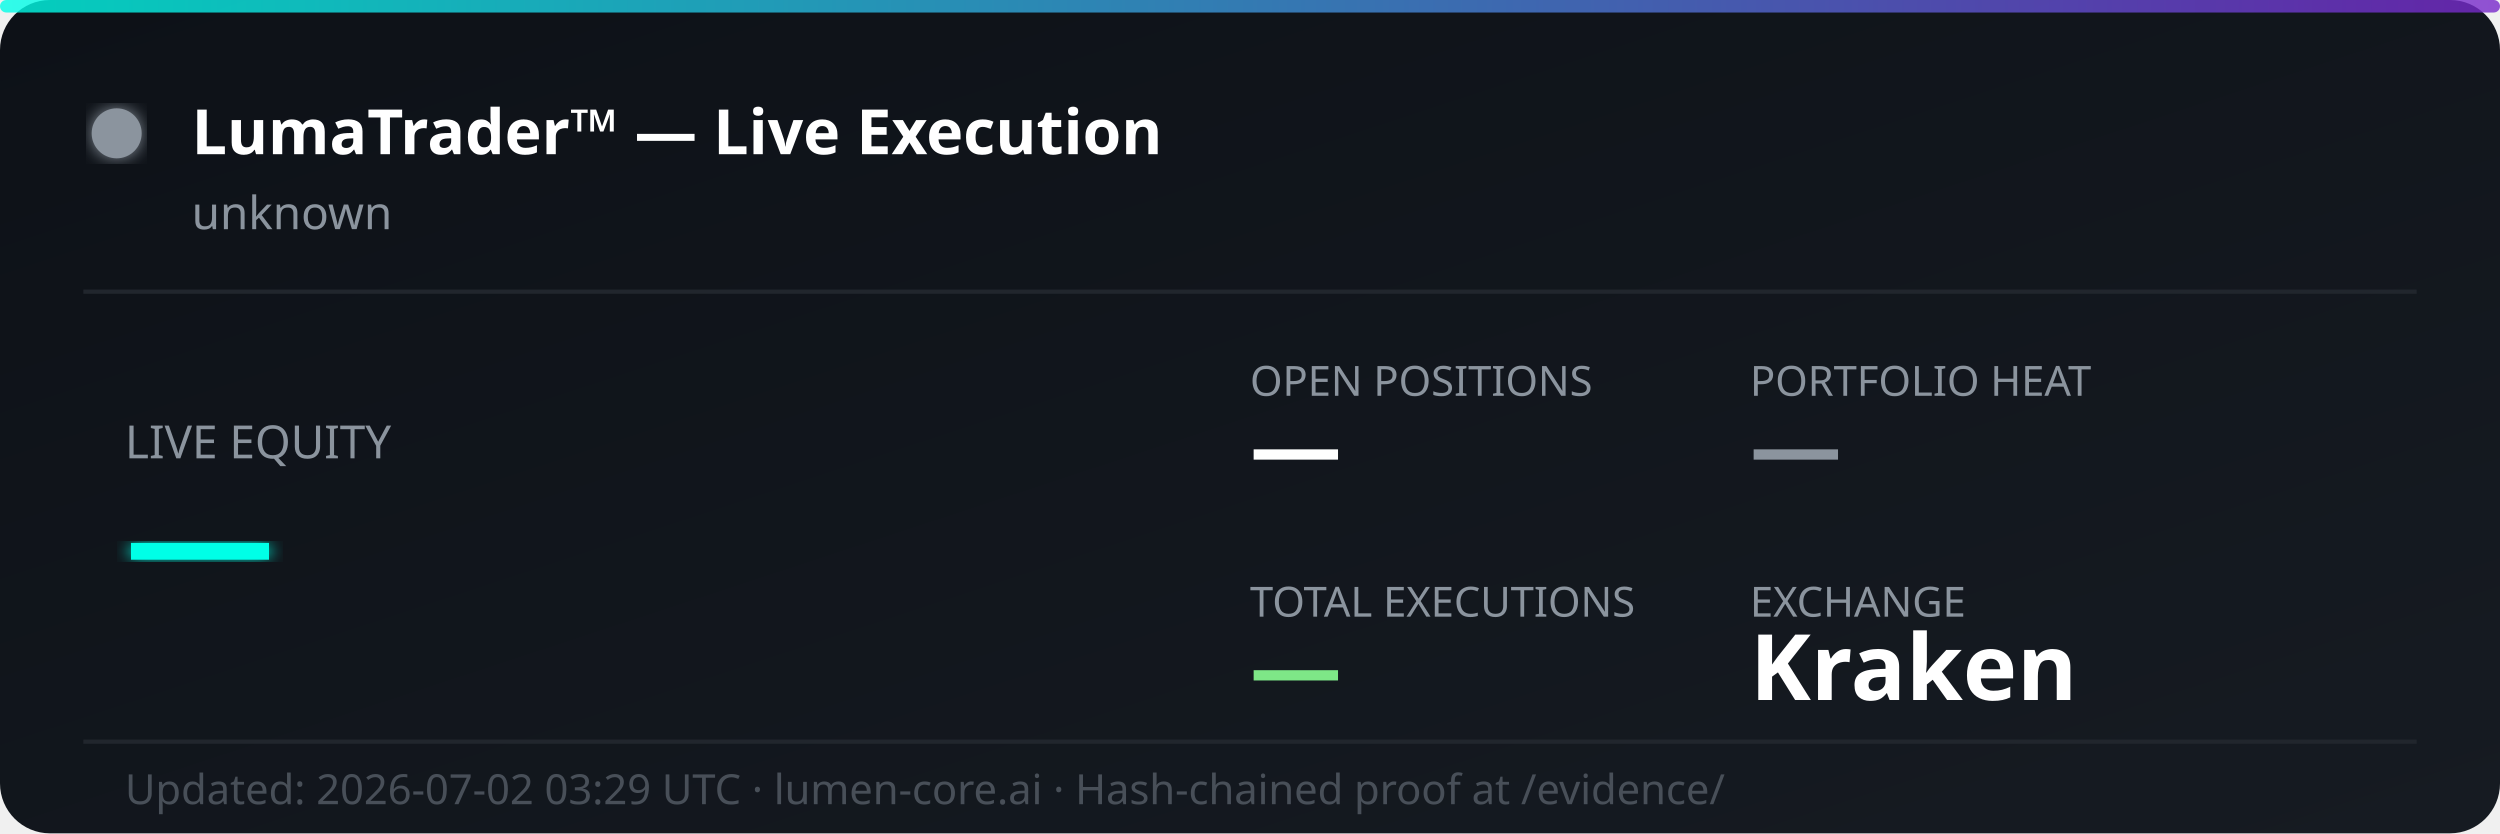
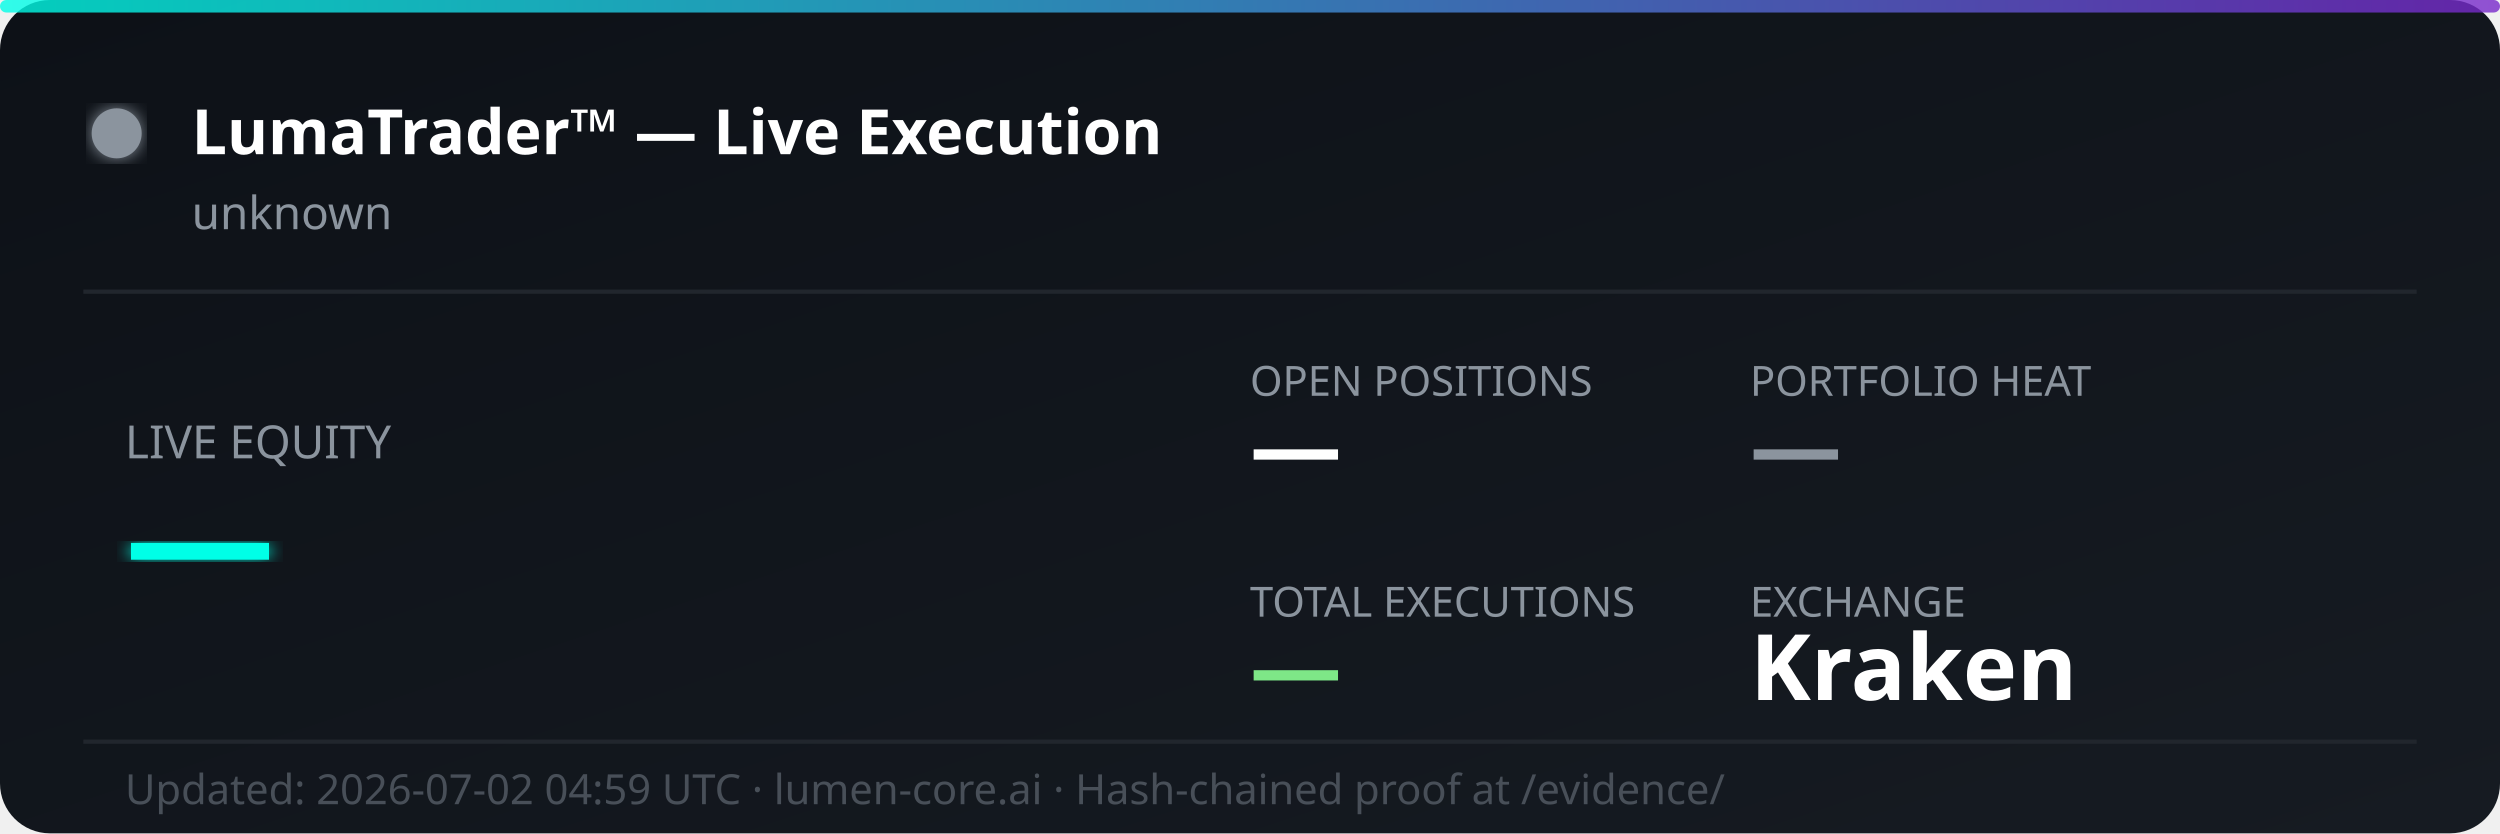
<svg xmlns="http://www.w3.org/2000/svg" width="600" height="200" viewBox="0 0 600 200" fill="none">
  <defs>
    <linearGradient id="bg" x1="0%" y1="0%" x2="100%" y2="100%">
      <stop offset="0%" style="stop-color:#0d1117;stop-opacity:1" />
      <stop offset="100%" style="stop-color:#161b22;stop-opacity:1" />
    </linearGradient>
    <linearGradient id="accent" x1="0%" y1="0%" x2="100%" y2="0%">
      <stop offset="0%" style="stop-color:#00ffe7;stop-opacity:0.8" />
      <stop offset="100%" style="stop-color:#7928ca;stop-opacity:0.8" />
    </linearGradient>
    <filter id="glow">
      <feGaussianBlur stdDeviation="2" result="coloredBlur" />
      <feMerge>
        <feMergeNode in="coloredBlur" />
        <feMergeNode in="SourceGraphic" />
      </feMerge>
    </filter>
  </defs>
  <rect width="600" height="200" rx="12" fill="url(#bg)" />
  <rect width="600" height="3" rx="1.5" fill="url(#accent)" />
  <circle cx="28" cy="32" r="6" fill="#8b949e" filter="url(#glow)">
    <animate attributeName="opacity" values="1;0.3;1" dur="2s" repeatCount="indefinite" />
  </circle>
  <text x="46" y="37" font-family="'Segoe UI', system-ui, sans-serif" font-size="15" font-weight="700" fill="#ffffff">LumaTrader™ — Live Execution</text>
  <text x="46" y="55" font-family="'Segoe UI', system-ui, sans-serif" font-size="11" fill="#8b949e">unknown</text>
  <line x1="20" y1="70" x2="580" y2="70" stroke="#21262d" stroke-width="1" />
  <text x="30" y="110" font-family="'Segoe UI', system-ui, sans-serif" font-size="11" fill="#8b949e">LIVE EQUITY</text>
  <text x="30" y="142" font-family="'Segoe UI', system-ui, sans-serif" font-size="36" font-weight="800" fill="#00ffe7" filter="url(#glow)">—</text>
  <text x="300" y="95" font-family="'Segoe UI', system-ui, sans-serif" font-size="10" fill="#8b949e">OPEN POSITIONS</text>
  <text x="300" y="115" font-family="'Segoe UI', system-ui, sans-serif" font-size="22" font-weight="700" fill="#ffffff">—</text>
  <text x="420" y="95" font-family="'Segoe UI', system-ui, sans-serif" font-size="10" fill="#8b949e">PORTFOLIO HEAT</text>
  <text x="420" y="115" font-family="'Segoe UI', system-ui, sans-serif" font-size="22" font-weight="700" fill="#8b949e">—</text>
  <text x="300" y="148" font-family="'Segoe UI', system-ui, sans-serif" font-size="10" fill="#8b949e">TOTAL EXECUTIONS</text>
  <text x="300" y="168" font-family="'Segoe UI', system-ui, sans-serif" font-size="22" font-weight="700" fill="#7ee787">—</text>
  <text x="420" y="148" font-family="'Segoe UI', system-ui, sans-serif" font-size="10" fill="#8b949e">EXCHANGE</text>
  <text x="420" y="168" font-family="'Segoe UI', system-ui, sans-serif" font-size="22" font-weight="700" fill="#ffffff">Kraken</text>
  <line x1="20" y1="178" x2="580" y2="178" stroke="#21262d" stroke-width="1" />
-   <text x="30" y="193" font-family="'Segoe UI', system-ui, sans-serif" font-size="10" fill="#484f58">Updated: 2026-07-02 03:29 UTC · lumen-core.ai · Hash-chained proof at /evidence/</text>
+   <text x="30" y="193" font-family="'Segoe UI', system-ui, sans-serif" font-size="10" fill="#484f58">Updated: 2026-07-02 04:59 UTC · lumen-core.ai · Hash-chained proof at /evidence/</text>
</svg>
